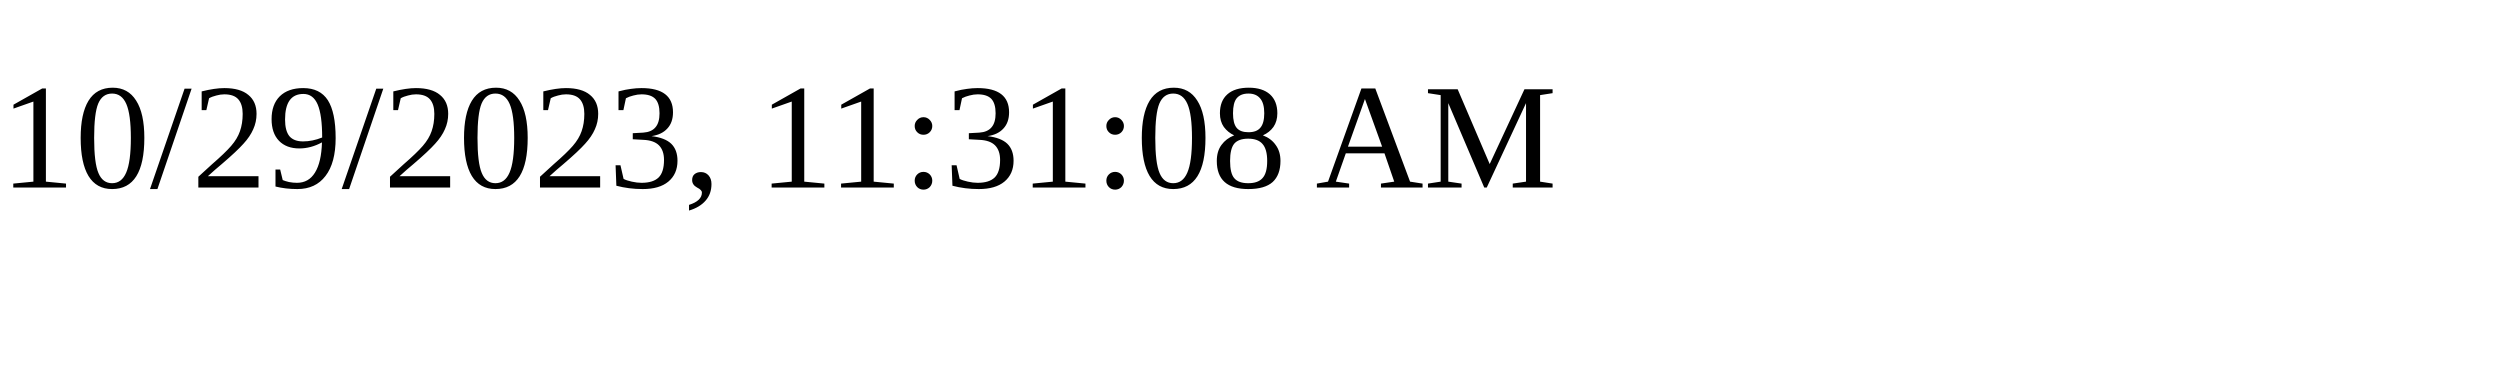
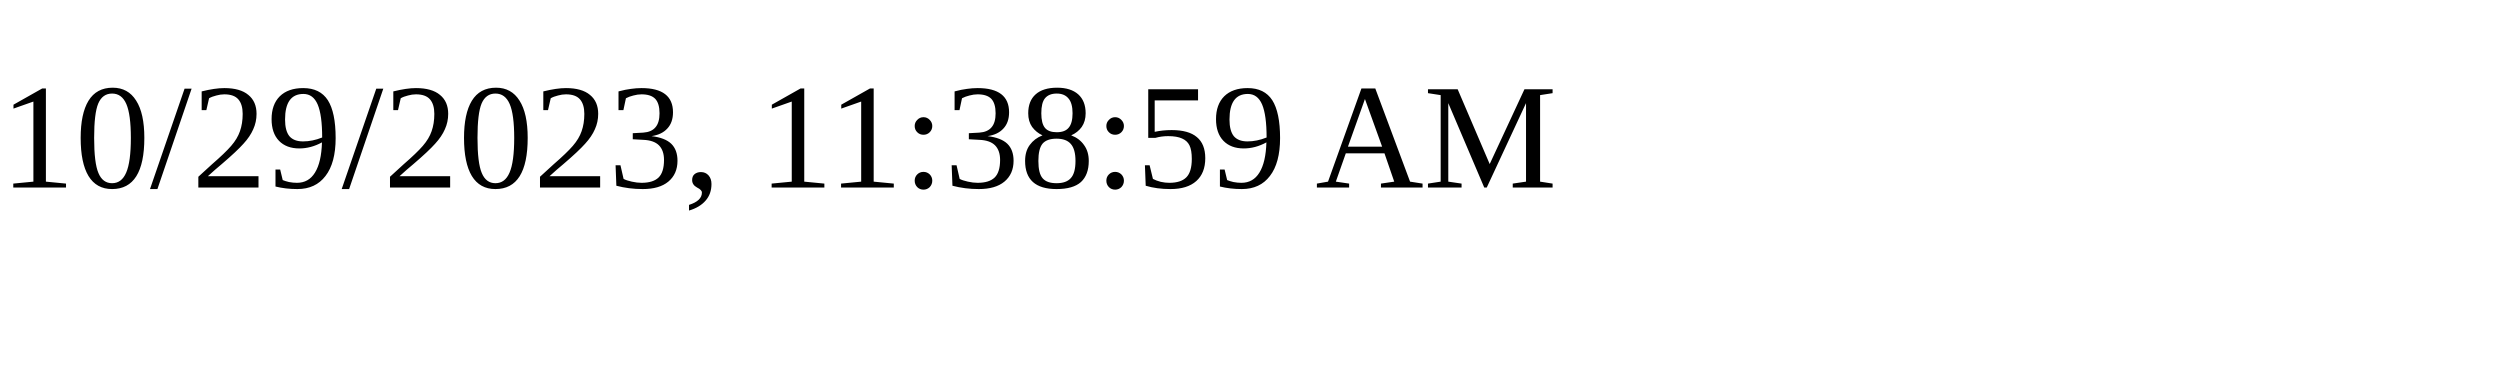
<svg xmlns="http://www.w3.org/2000/svg" height="30" width="200">
-   <text x="0" y="15">10/29/2023, 11:31:08 AM</text>
+   <text x="0" y="15">10/29/2023, 11:38:59 AM</text>
</svg>
